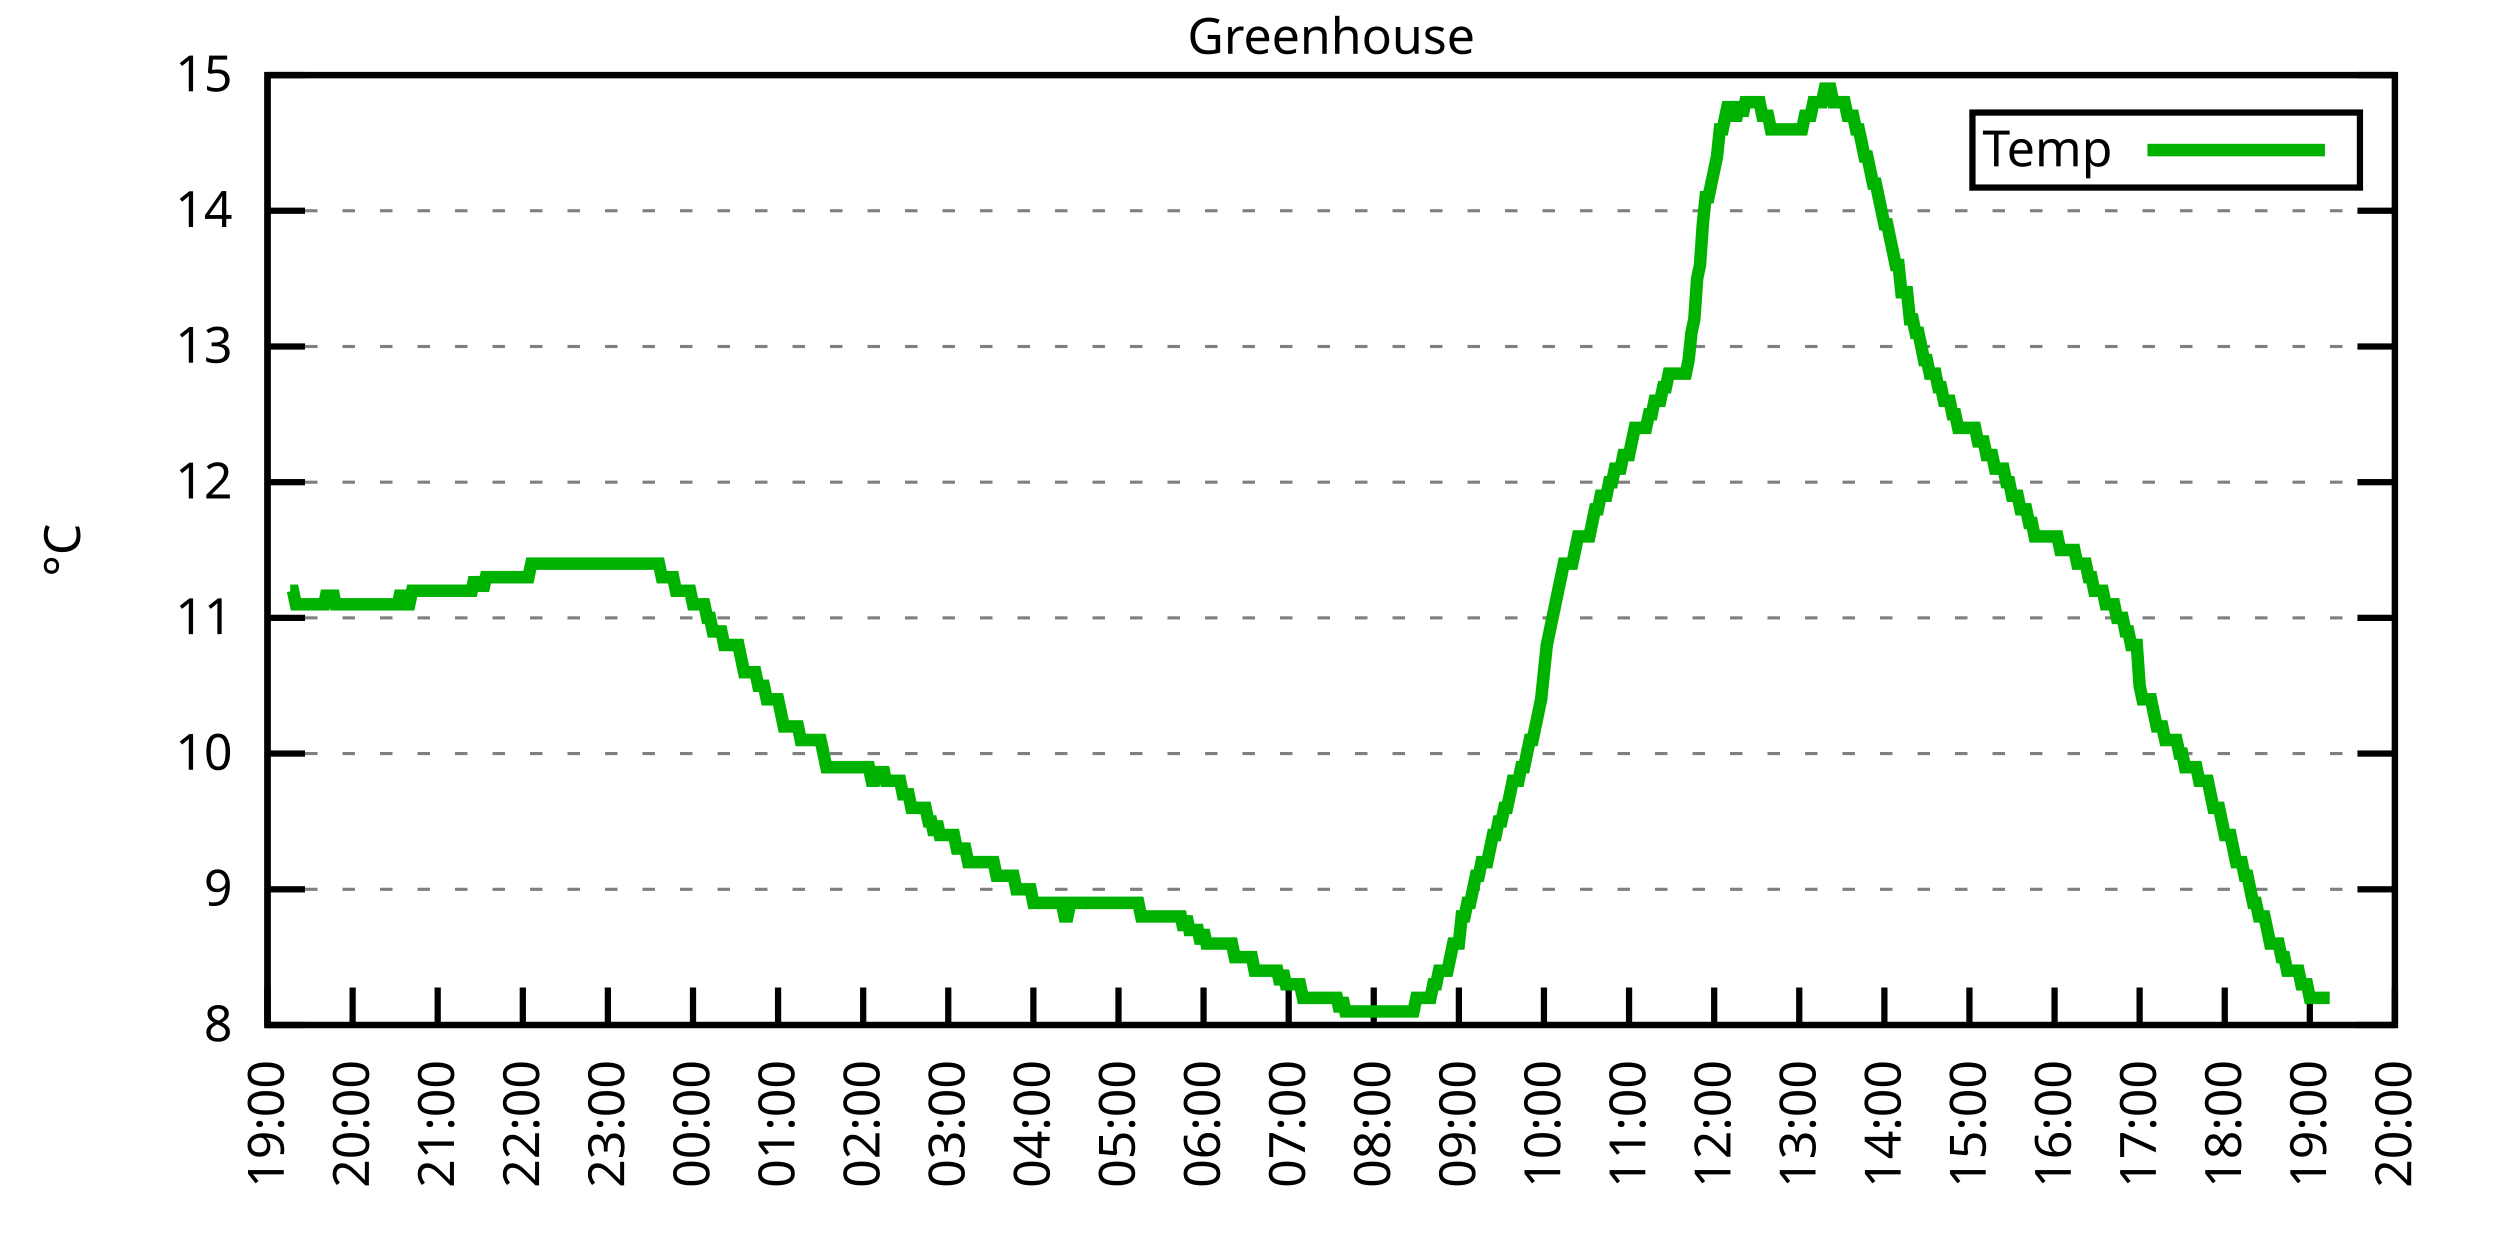
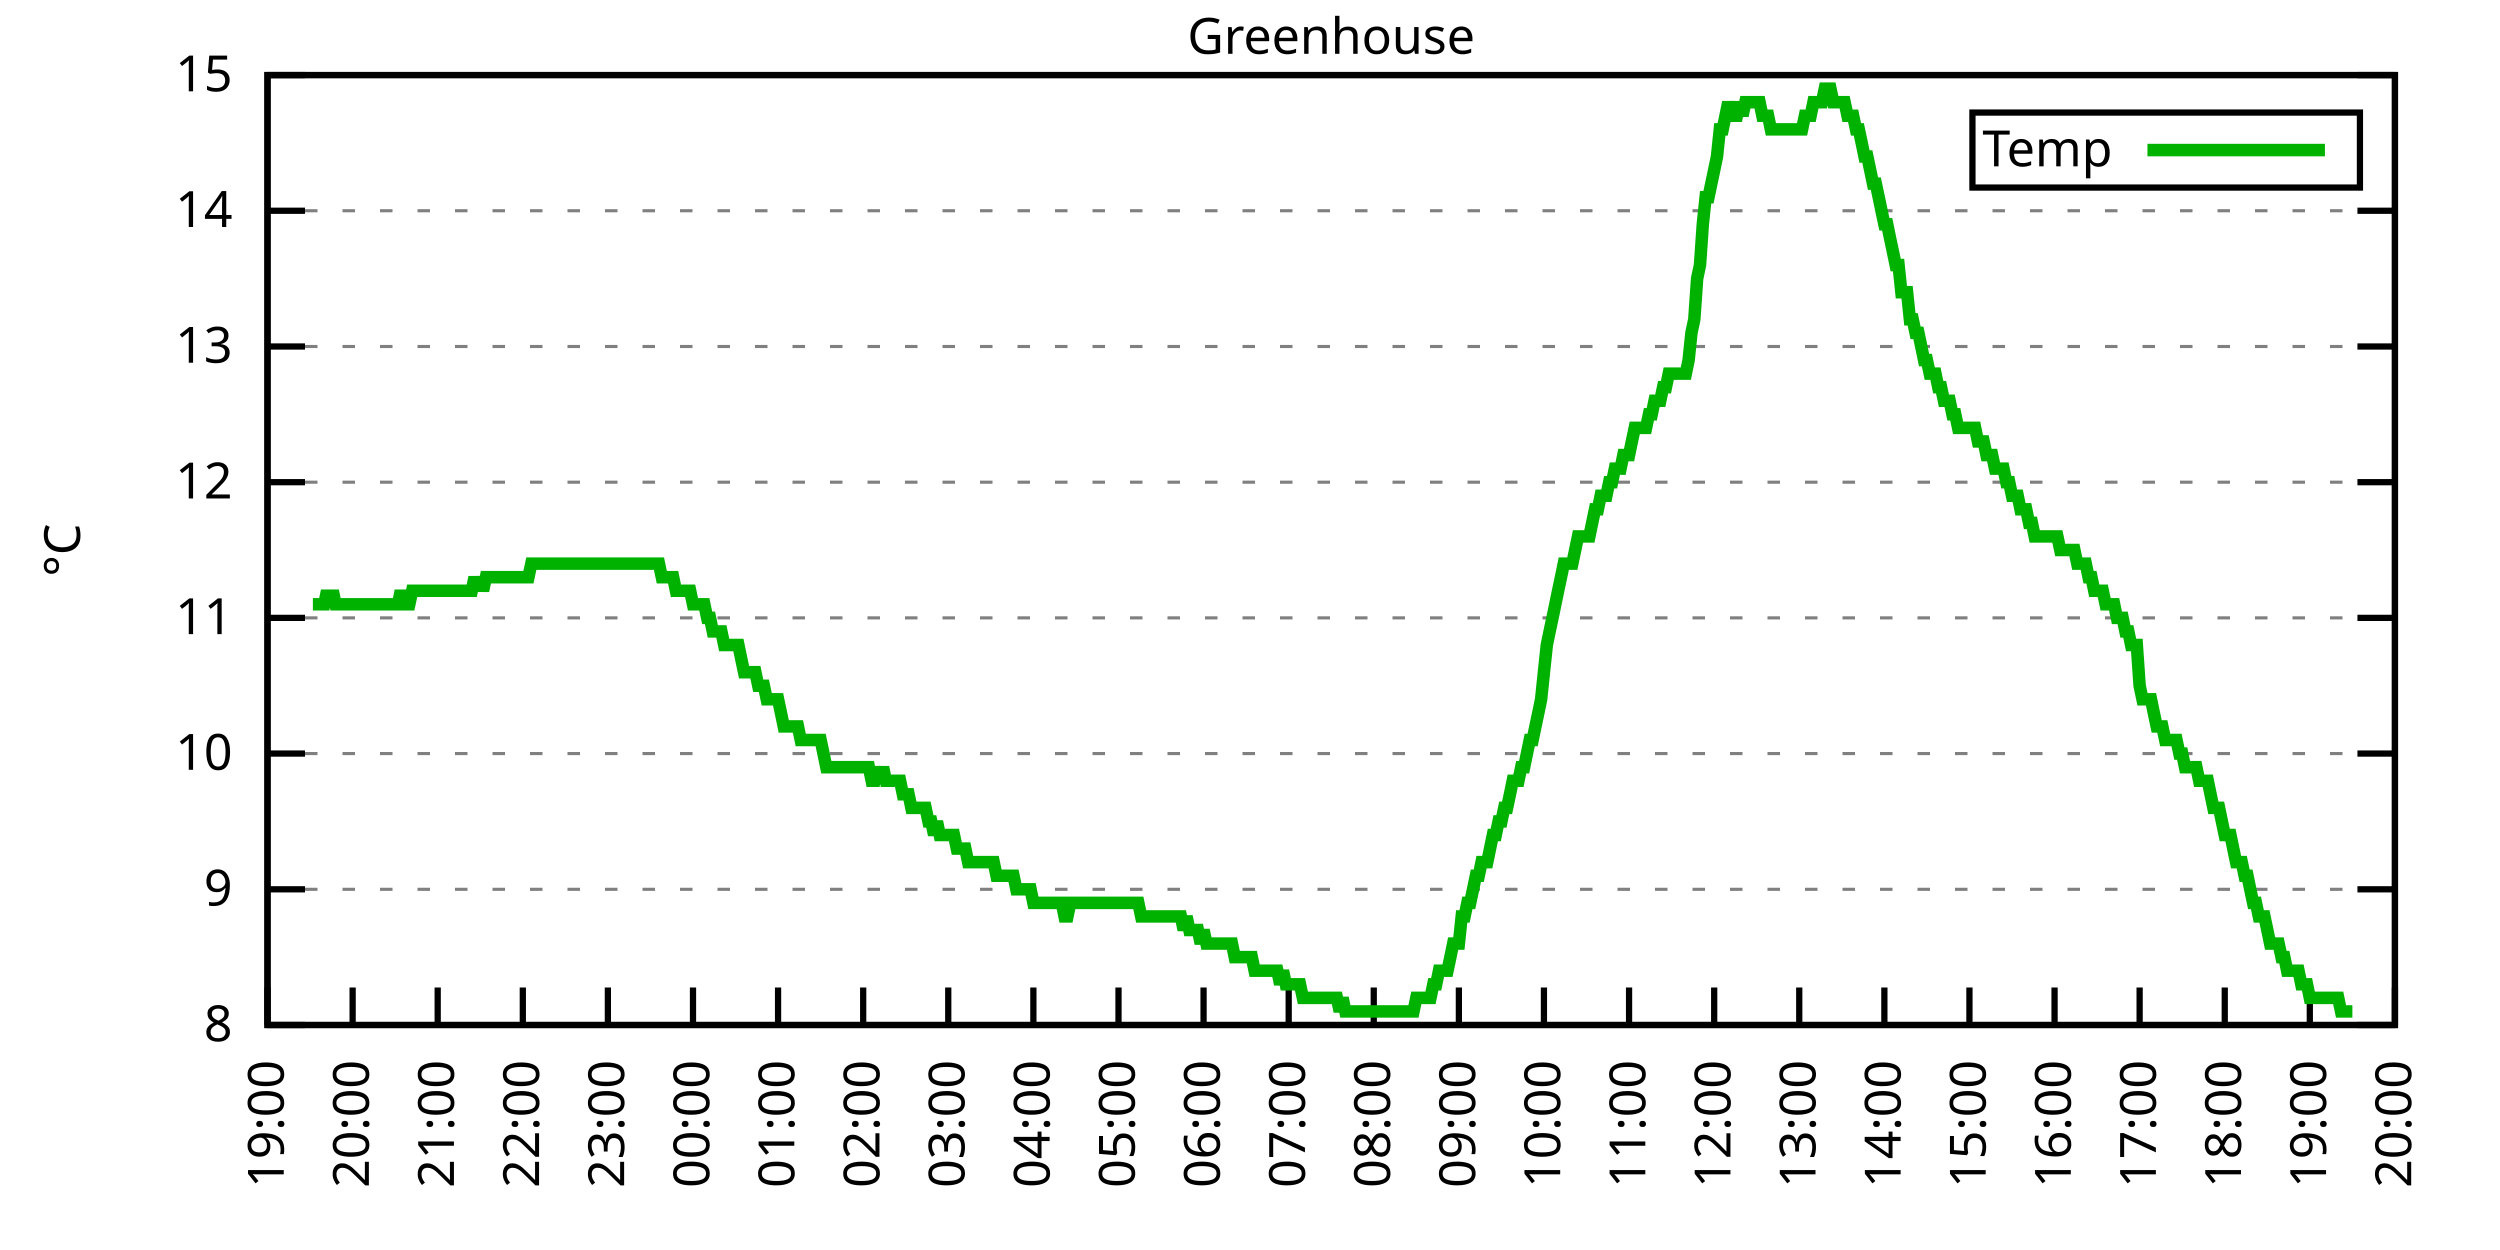
<svg xmlns="http://www.w3.org/2000/svg" xmlns:xlink="http://www.w3.org/1999/xlink" width="400" height="200" viewBox="0 0 400 200">
  <g id="gnuplot_canvas">
    <rect x="0" y="0" width="400" height="200" fill="none" />
    <defs>
      <circle id="gpDot" r="0.5" stroke-width="0.5" stroke="currentColor" />
      <path id="gpPt0" stroke-width="0.333" stroke="currentColor" d="M-1,0 h2 M0,-1 v2" />
      <path id="gpPt1" stroke-width="0.333" stroke="currentColor" d="M-1,-1 L1,1 M1,-1 L-1,1" />
      <path id="gpPt2" stroke-width="0.333" stroke="currentColor" d="M-1,0 L1,0 M0,-1 L0,1 M-1,-1 L1,1 M-1,1 L1,-1" />
      <rect id="gpPt3" stroke-width="0.333" stroke="currentColor" x="-1" y="-1" width="2" height="2" />
      <rect id="gpPt4" stroke-width="0.333" stroke="currentColor" fill="currentColor" x="-1" y="-1" width="2" height="2" />
      <circle id="gpPt5" stroke-width="0.333" stroke="currentColor" cx="0" cy="0" r="1" />
      <use xlink:href="#gpPt5" id="gpPt6" fill="currentColor" stroke="none" />
      <path id="gpPt7" stroke-width="0.333" stroke="currentColor" d="M0,-1.33 L-1.33,0.67 L1.33,0.67 z" />
      <use xlink:href="#gpPt7" id="gpPt8" fill="currentColor" stroke="none" />
      <use xlink:href="#gpPt7" id="gpPt9" stroke="currentColor" transform="rotate(180)" />
      <use xlink:href="#gpPt9" id="gpPt10" fill="currentColor" stroke="none" />
      <use xlink:href="#gpPt3" id="gpPt11" stroke="currentColor" transform="rotate(45)" />
      <use xlink:href="#gpPt11" id="gpPt12" fill="currentColor" stroke="none" />
      <path id="gpPt13" stroke-width="0.333" stroke="currentColor" d="M0,1.330 L1.265,0.411 L0.782,-1.067 L-0.782,-1.076 L-1.265,0.411 z" />
      <use xlink:href="#gpPt13" id="gpPt14" fill="currentColor" stroke="none" />
      <filter id="textbox" filterUnits="objectBoundingBox" x="0" y="0" height="1" width="1">
        <feFlood flood-color="white" flood-opacity="1" result="bgnd" />
        <feComposite in="SourceGraphic" in2="bgnd" operator="atop" />
      </filter>
      <filter id="greybox" filterUnits="objectBoundingBox" x="0" y="0" height="1" width="1">
        <feFlood flood-color="lightgrey" flood-opacity="1" result="grey" />
        <feComposite in="SourceGraphic" in2="grey" operator="atop" />
      </filter>
    </defs>
    <g fill="none" color="white" stroke="currentColor" stroke-width="1.00" stroke-linecap="butt" stroke-linejoin="miter">
</g>
    <g fill="none" color="black" stroke="currentColor" stroke-width="1.00" stroke-linecap="butt" stroke-linejoin="miter">
      <g stroke="none" shape-rendering="crispEdges">
        <polygon fill="rgb(255, 255, 255)" points="42.80,164.00 383.18,164.00 383.18,12.02 42.80,12.02 " />
      </g>
    </g>
    <g fill="none" color="black" stroke="currentColor" stroke-width="1.00" stroke-linecap="butt" stroke-linejoin="miter">
</g>
    <g fill="none" color="black" stroke="black" stroke-width="0.50" stroke-linecap="butt" stroke-linejoin="miter">
</g>
    <g fill="none" color="gray" stroke="currentColor" stroke-width="0.50" stroke-linecap="butt" stroke-linejoin="miter">
      <path stroke="gray" stroke-dasharray="2,4" class="gridline" d="M42.80,164.00 L383.19,164.00  " />
    </g>
    <g fill="none" color="gray" stroke="gray" stroke-width="1.00" stroke-linecap="butt" stroke-linejoin="miter">
</g>
    <g fill="none" color="black" stroke="currentColor" stroke-width="1.00" stroke-linecap="butt" stroke-linejoin="miter">
      <path stroke="black" d="M42.80,164.00 L48.80,164.00 M383.19,164.00 L377.19,164.00  " />
      <g transform="translate(37.20,166.60)" stroke="none" fill="black" font-family="Sans" font-size="8.00" text-anchor="end">
        <text>
          <tspan font-family="Sans"> 8</tspan>
        </text>
      </g>
    </g>
    <g fill="none" color="black" stroke="currentColor" stroke-width="1.00" stroke-linecap="butt" stroke-linejoin="miter">
</g>
    <g fill="none" color="black" stroke="black" stroke-width="0.50" stroke-linecap="butt" stroke-linejoin="miter">
</g>
    <g fill="none" color="gray" stroke="currentColor" stroke-width="0.50" stroke-linecap="butt" stroke-linejoin="miter">
      <path stroke="gray" stroke-dasharray="2,4" class="gridline" d="M42.80,142.29 L383.19,142.29  " />
    </g>
    <g fill="none" color="gray" stroke="gray" stroke-width="1.00" stroke-linecap="butt" stroke-linejoin="miter">
</g>
    <g fill="none" color="black" stroke="currentColor" stroke-width="1.00" stroke-linecap="butt" stroke-linejoin="miter">
      <path stroke="black" d="M42.80,142.29 L48.80,142.29 M383.19,142.29 L377.19,142.29  " />
      <g transform="translate(37.20,144.89)" stroke="none" fill="black" font-family="Sans" font-size="8.00" text-anchor="end">
        <text>
          <tspan font-family="Sans"> 9</tspan>
        </text>
      </g>
    </g>
    <g fill="none" color="black" stroke="currentColor" stroke-width="1.00" stroke-linecap="butt" stroke-linejoin="miter">
</g>
    <g fill="none" color="black" stroke="black" stroke-width="0.50" stroke-linecap="butt" stroke-linejoin="miter">
</g>
    <g fill="none" color="gray" stroke="currentColor" stroke-width="0.50" stroke-linecap="butt" stroke-linejoin="miter">
      <path stroke="gray" stroke-dasharray="2,4" class="gridline" d="M42.80,120.57 L383.19,120.57  " />
    </g>
    <g fill="none" color="gray" stroke="gray" stroke-width="1.00" stroke-linecap="butt" stroke-linejoin="miter">
</g>
    <g fill="none" color="black" stroke="currentColor" stroke-width="1.00" stroke-linecap="butt" stroke-linejoin="miter">
      <path stroke="black" d="M42.80,120.57 L48.80,120.57 M383.19,120.57 L377.19,120.57  " />
      <g transform="translate(37.20,123.17)" stroke="none" fill="black" font-family="Sans" font-size="8.00" text-anchor="end">
        <text>
          <tspan font-family="Sans"> 10</tspan>
        </text>
      </g>
    </g>
    <g fill="none" color="black" stroke="currentColor" stroke-width="1.00" stroke-linecap="butt" stroke-linejoin="miter">
</g>
    <g fill="none" color="black" stroke="black" stroke-width="0.50" stroke-linecap="butt" stroke-linejoin="miter">
</g>
    <g fill="none" color="gray" stroke="currentColor" stroke-width="0.50" stroke-linecap="butt" stroke-linejoin="miter">
      <path stroke="gray" stroke-dasharray="2,4" class="gridline" d="M42.80,98.86 L383.19,98.86  " />
    </g>
    <g fill="none" color="gray" stroke="gray" stroke-width="1.00" stroke-linecap="butt" stroke-linejoin="miter">
</g>
    <g fill="none" color="black" stroke="currentColor" stroke-width="1.00" stroke-linecap="butt" stroke-linejoin="miter">
      <path stroke="black" d="M42.80,98.86 L48.80,98.86 M383.19,98.86 L377.19,98.86  " />
      <g transform="translate(37.20,101.46)" stroke="none" fill="black" font-family="Sans" font-size="8.00" text-anchor="end">
        <text>
          <tspan font-family="Sans"> 11</tspan>
        </text>
      </g>
    </g>
    <g fill="none" color="black" stroke="currentColor" stroke-width="1.00" stroke-linecap="butt" stroke-linejoin="miter">
</g>
    <g fill="none" color="black" stroke="black" stroke-width="0.50" stroke-linecap="butt" stroke-linejoin="miter">
</g>
    <g fill="none" color="gray" stroke="currentColor" stroke-width="0.50" stroke-linecap="butt" stroke-linejoin="miter">
      <path stroke="gray" stroke-dasharray="2,4" class="gridline" d="M42.80,77.15 L383.19,77.15  " />
    </g>
    <g fill="none" color="gray" stroke="gray" stroke-width="1.00" stroke-linecap="butt" stroke-linejoin="miter">
</g>
    <g fill="none" color="black" stroke="currentColor" stroke-width="1.00" stroke-linecap="butt" stroke-linejoin="miter">
      <path stroke="black" d="M42.80,77.15 L48.80,77.15 M383.19,77.15 L377.19,77.15  " />
      <g transform="translate(37.20,79.75)" stroke="none" fill="black" font-family="Sans" font-size="8.00" text-anchor="end">
        <text>
          <tspan font-family="Sans"> 12</tspan>
        </text>
      </g>
    </g>
    <g fill="none" color="black" stroke="currentColor" stroke-width="1.00" stroke-linecap="butt" stroke-linejoin="miter">
</g>
    <g fill="none" color="black" stroke="black" stroke-width="0.50" stroke-linecap="butt" stroke-linejoin="miter">
</g>
    <g fill="none" color="gray" stroke="currentColor" stroke-width="0.50" stroke-linecap="butt" stroke-linejoin="miter">
      <path stroke="gray" stroke-dasharray="2,4" class="gridline" d="M42.80,55.44 L383.19,55.44  " />
    </g>
    <g fill="none" color="gray" stroke="gray" stroke-width="1.00" stroke-linecap="butt" stroke-linejoin="miter">
</g>
    <g fill="none" color="black" stroke="currentColor" stroke-width="1.00" stroke-linecap="butt" stroke-linejoin="miter">
      <path stroke="black" d="M42.80,55.44 L48.80,55.44 M383.19,55.44 L377.19,55.44  " />
      <g transform="translate(37.20,58.04)" stroke="none" fill="black" font-family="Sans" font-size="8.00" text-anchor="end">
        <text>
          <tspan font-family="Sans"> 13</tspan>
        </text>
      </g>
    </g>
    <g fill="none" color="black" stroke="currentColor" stroke-width="1.00" stroke-linecap="butt" stroke-linejoin="miter">
</g>
    <g fill="none" color="black" stroke="black" stroke-width="0.50" stroke-linecap="butt" stroke-linejoin="miter">
</g>
    <g fill="none" color="gray" stroke="currentColor" stroke-width="0.50" stroke-linecap="butt" stroke-linejoin="miter">
      <path stroke="gray" stroke-dasharray="2,4" class="gridline" d="M42.80,33.72 L383.19,33.72  " />
    </g>
    <g fill="none" color="gray" stroke="gray" stroke-width="1.00" stroke-linecap="butt" stroke-linejoin="miter">
</g>
    <g fill="none" color="black" stroke="currentColor" stroke-width="1.00" stroke-linecap="butt" stroke-linejoin="miter">
      <path stroke="black" d="M42.80,33.72 L48.80,33.72 M383.19,33.72 L377.19,33.72  " />
      <g transform="translate(37.20,36.32)" stroke="none" fill="black" font-family="Sans" font-size="8.00" text-anchor="end">
        <text>
          <tspan font-family="Sans"> 14</tspan>
        </text>
      </g>
    </g>
    <g fill="none" color="black" stroke="currentColor" stroke-width="1.00" stroke-linecap="butt" stroke-linejoin="miter">
</g>
    <g fill="none" color="black" stroke="black" stroke-width="0.50" stroke-linecap="butt" stroke-linejoin="miter">
</g>
    <g fill="none" color="gray" stroke="currentColor" stroke-width="0.50" stroke-linecap="butt" stroke-linejoin="miter">
      <path stroke="gray" stroke-dasharray="2,4" class="gridline" d="M42.80,12.01 L383.19,12.01  " />
    </g>
    <g fill="none" color="gray" stroke="gray" stroke-width="1.00" stroke-linecap="butt" stroke-linejoin="miter">
</g>
    <g fill="none" color="black" stroke="currentColor" stroke-width="1.00" stroke-linecap="butt" stroke-linejoin="miter">
      <path stroke="black" d="M42.80,12.01 L48.80,12.01 M383.19,12.01 L377.19,12.01  " />
      <g transform="translate(37.20,14.61)" stroke="none" fill="black" font-family="Sans" font-size="8.00" text-anchor="end">
        <text>
          <tspan font-family="Sans"> 15</tspan>
        </text>
      </g>
    </g>
    <g fill="none" color="black" stroke="currentColor" stroke-width="1.00" stroke-linecap="butt" stroke-linejoin="miter">
      <path stroke="black" d="M42.80,164.00 L42.80,158.00  " />
      <g transform="translate(45.40,169.60) rotate(270.00)" stroke="none" fill="black" font-family="Sans" font-size="8.00" text-anchor="end">
        <text>
          <tspan font-family="Sans">19:00</tspan>
        </text>
      </g>
    </g>
    <g fill="none" color="black" stroke="currentColor" stroke-width="1.00" stroke-linecap="butt" stroke-linejoin="miter">
      <path stroke="black" d="M56.42,164.00 L56.42,158.00  " />
      <g transform="translate(59.02,169.60) rotate(270.00)" stroke="none" fill="black" font-family="Sans" font-size="8.00" text-anchor="end">
        <text>
          <tspan font-family="Sans">20:00</tspan>
        </text>
      </g>
    </g>
    <g fill="none" color="black" stroke="currentColor" stroke-width="1.00" stroke-linecap="butt" stroke-linejoin="miter">
      <path stroke="black" d="M70.03,164.00 L70.03,158.00  " />
      <g transform="translate(72.63,169.60) rotate(270.00)" stroke="none" fill="black" font-family="Sans" font-size="8.00" text-anchor="end">
        <text>
          <tspan font-family="Sans">21:00</tspan>
        </text>
      </g>
    </g>
    <g fill="none" color="black" stroke="currentColor" stroke-width="1.00" stroke-linecap="butt" stroke-linejoin="miter">
      <path stroke="black" d="M83.65,164.00 L83.65,158.00  " />
      <g transform="translate(86.25,169.60) rotate(270.00)" stroke="none" fill="black" font-family="Sans" font-size="8.00" text-anchor="end">
        <text>
          <tspan font-family="Sans">22:00</tspan>
        </text>
      </g>
    </g>
    <g fill="none" color="black" stroke="currentColor" stroke-width="1.00" stroke-linecap="butt" stroke-linejoin="miter">
      <path stroke="black" d="M97.26,164.00 L97.26,158.00  " />
      <g transform="translate(99.86,169.60) rotate(270.00)" stroke="none" fill="black" font-family="Sans" font-size="8.00" text-anchor="end">
        <text>
          <tspan font-family="Sans">23:00</tspan>
        </text>
      </g>
    </g>
    <g fill="none" color="black" stroke="currentColor" stroke-width="1.00" stroke-linecap="butt" stroke-linejoin="miter">
      <path stroke="black" d="M110.88,164.00 L110.88,158.00  " />
      <g transform="translate(113.48,169.60) rotate(270.00)" stroke="none" fill="black" font-family="Sans" font-size="8.00" text-anchor="end">
        <text>
          <tspan font-family="Sans">00:00</tspan>
        </text>
      </g>
    </g>
    <g fill="none" color="black" stroke="currentColor" stroke-width="1.00" stroke-linecap="butt" stroke-linejoin="miter">
      <path stroke="black" d="M124.49,164.00 L124.49,158.00  " />
      <g transform="translate(127.09,169.60) rotate(270.00)" stroke="none" fill="black" font-family="Sans" font-size="8.00" text-anchor="end">
        <text>
          <tspan font-family="Sans">01:00</tspan>
        </text>
      </g>
    </g>
    <g fill="none" color="black" stroke="currentColor" stroke-width="1.00" stroke-linecap="butt" stroke-linejoin="miter">
      <path stroke="black" d="M138.11,164.00 L138.11,158.00  " />
      <g transform="translate(140.71,169.60) rotate(270.00)" stroke="none" fill="black" font-family="Sans" font-size="8.00" text-anchor="end">
        <text>
          <tspan font-family="Sans">02:00</tspan>
        </text>
      </g>
    </g>
    <g fill="none" color="black" stroke="currentColor" stroke-width="1.00" stroke-linecap="butt" stroke-linejoin="miter">
      <path stroke="black" d="M151.72,164.00 L151.72,158.00  " />
      <g transform="translate(154.32,169.60) rotate(270.00)" stroke="none" fill="black" font-family="Sans" font-size="8.00" text-anchor="end">
        <text>
          <tspan font-family="Sans">03:00</tspan>
        </text>
      </g>
    </g>
    <g fill="none" color="black" stroke="currentColor" stroke-width="1.00" stroke-linecap="butt" stroke-linejoin="miter">
      <path stroke="black" d="M165.34,164.00 L165.34,158.00  " />
      <g transform="translate(167.94,169.60) rotate(270.00)" stroke="none" fill="black" font-family="Sans" font-size="8.00" text-anchor="end">
        <text>
          <tspan font-family="Sans">04:00</tspan>
        </text>
      </g>
    </g>
    <g fill="none" color="black" stroke="currentColor" stroke-width="1.00" stroke-linecap="butt" stroke-linejoin="miter">
      <path stroke="black" d="M178.96,164.00 L178.96,158.00  " />
      <g transform="translate(181.56,169.60) rotate(270.00)" stroke="none" fill="black" font-family="Sans" font-size="8.00" text-anchor="end">
        <text>
          <tspan font-family="Sans">05:00</tspan>
        </text>
      </g>
    </g>
    <g fill="none" color="black" stroke="currentColor" stroke-width="1.00" stroke-linecap="butt" stroke-linejoin="miter">
      <path stroke="black" d="M192.57,164.00 L192.57,158.00  " />
      <g transform="translate(195.17,169.60) rotate(270.00)" stroke="none" fill="black" font-family="Sans" font-size="8.00" text-anchor="end">
        <text>
          <tspan font-family="Sans">06:00</tspan>
        </text>
      </g>
    </g>
    <g fill="none" color="black" stroke="currentColor" stroke-width="1.00" stroke-linecap="butt" stroke-linejoin="miter">
      <path stroke="black" d="M206.19,164.00 L206.19,158.00  " />
      <g transform="translate(208.79,169.60) rotate(270.00)" stroke="none" fill="black" font-family="Sans" font-size="8.00" text-anchor="end">
        <text>
          <tspan font-family="Sans">07:00</tspan>
        </text>
      </g>
    </g>
    <g fill="none" color="black" stroke="currentColor" stroke-width="1.00" stroke-linecap="butt" stroke-linejoin="miter">
      <path stroke="black" d="M219.80,164.00 L219.80,158.00  " />
      <g transform="translate(222.40,169.60) rotate(270.00)" stroke="none" fill="black" font-family="Sans" font-size="8.00" text-anchor="end">
        <text>
          <tspan font-family="Sans">08:00</tspan>
        </text>
      </g>
    </g>
    <g fill="none" color="black" stroke="currentColor" stroke-width="1.00" stroke-linecap="butt" stroke-linejoin="miter">
      <path stroke="black" d="M233.42,164.00 L233.42,158.00  " />
      <g transform="translate(236.02,169.60) rotate(270.00)" stroke="none" fill="black" font-family="Sans" font-size="8.00" text-anchor="end">
        <text>
          <tspan font-family="Sans">09:00</tspan>
        </text>
      </g>
    </g>
    <g fill="none" color="black" stroke="currentColor" stroke-width="1.00" stroke-linecap="butt" stroke-linejoin="miter">
      <path stroke="black" d="M247.03,164.00 L247.03,158.00  " />
      <g transform="translate(249.63,169.60) rotate(270.00)" stroke="none" fill="black" font-family="Sans" font-size="8.00" text-anchor="end">
        <text>
          <tspan font-family="Sans">10:00</tspan>
        </text>
      </g>
    </g>
    <g fill="none" color="black" stroke="currentColor" stroke-width="1.00" stroke-linecap="butt" stroke-linejoin="miter">
      <path stroke="black" d="M260.65,164.00 L260.65,158.00  " />
      <g transform="translate(263.25,169.60) rotate(270.00)" stroke="none" fill="black" font-family="Sans" font-size="8.00" text-anchor="end">
        <text>
          <tspan font-family="Sans">11:00</tspan>
        </text>
      </g>
    </g>
    <g fill="none" color="black" stroke="currentColor" stroke-width="1.00" stroke-linecap="butt" stroke-linejoin="miter">
      <path stroke="black" d="M274.27,164.00 L274.27,158.00  " />
      <g transform="translate(276.87,169.60) rotate(270.00)" stroke="none" fill="black" font-family="Sans" font-size="8.00" text-anchor="end">
        <text>
          <tspan font-family="Sans">12:00</tspan>
        </text>
      </g>
    </g>
    <g fill="none" color="black" stroke="currentColor" stroke-width="1.00" stroke-linecap="butt" stroke-linejoin="miter">
      <path stroke="black" d="M287.88,164.00 L287.88,158.00  " />
      <g transform="translate(290.48,169.60) rotate(270.00)" stroke="none" fill="black" font-family="Sans" font-size="8.00" text-anchor="end">
        <text>
          <tspan font-family="Sans">13:00</tspan>
        </text>
      </g>
    </g>
    <g fill="none" color="black" stroke="currentColor" stroke-width="1.00" stroke-linecap="butt" stroke-linejoin="miter">
      <path stroke="black" d="M301.50,164.00 L301.50,158.00  " />
      <g transform="translate(304.10,169.60) rotate(270.00)" stroke="none" fill="black" font-family="Sans" font-size="8.00" text-anchor="end">
        <text>
          <tspan font-family="Sans">14:00</tspan>
        </text>
      </g>
    </g>
    <g fill="none" color="black" stroke="currentColor" stroke-width="1.00" stroke-linecap="butt" stroke-linejoin="miter">
      <path stroke="black" d="M315.11,164.00 L315.11,158.00  " />
      <g transform="translate(317.71,169.60) rotate(270.00)" stroke="none" fill="black" font-family="Sans" font-size="8.00" text-anchor="end">
        <text>
          <tspan font-family="Sans">15:00</tspan>
        </text>
      </g>
    </g>
    <g fill="none" color="black" stroke="currentColor" stroke-width="1.00" stroke-linecap="butt" stroke-linejoin="miter">
      <path stroke="black" d="M328.73,164.00 L328.73,158.00  " />
      <g transform="translate(331.33,169.60) rotate(270.00)" stroke="none" fill="black" font-family="Sans" font-size="8.00" text-anchor="end">
        <text>
          <tspan font-family="Sans">16:00</tspan>
        </text>
      </g>
    </g>
    <g fill="none" color="black" stroke="currentColor" stroke-width="1.00" stroke-linecap="butt" stroke-linejoin="miter">
      <path stroke="black" d="M342.34,164.00 L342.34,158.00  " />
      <g transform="translate(344.94,169.60) rotate(270.00)" stroke="none" fill="black" font-family="Sans" font-size="8.00" text-anchor="end">
        <text>
          <tspan font-family="Sans">17:00</tspan>
        </text>
      </g>
    </g>
    <g fill="none" color="black" stroke="currentColor" stroke-width="1.00" stroke-linecap="butt" stroke-linejoin="miter">
      <path stroke="black" d="M355.96,164.00 L355.96,158.00  " />
      <g transform="translate(358.56,169.60) rotate(270.00)" stroke="none" fill="black" font-family="Sans" font-size="8.00" text-anchor="end">
        <text>
          <tspan font-family="Sans">18:00</tspan>
        </text>
      </g>
    </g>
    <g fill="none" color="black" stroke="currentColor" stroke-width="1.00" stroke-linecap="butt" stroke-linejoin="miter">
      <path stroke="black" d="M369.57,164.00 L369.57,158.00  " />
      <g transform="translate(372.17,169.60) rotate(270.00)" stroke="none" fill="black" font-family="Sans" font-size="8.00" text-anchor="end">
        <text>
          <tspan font-family="Sans">19:00</tspan>
        </text>
      </g>
    </g>
    <g fill="none" color="black" stroke="currentColor" stroke-width="1.00" stroke-linecap="butt" stroke-linejoin="miter">
      <path stroke="black" d="M383.19,164.00 L383.19,158.00  " />
      <g transform="translate(385.79,169.60) rotate(270.00)" stroke="none" fill="black" font-family="Sans" font-size="8.00" text-anchor="end">
        <text>
          <tspan font-family="Sans">20:00</tspan>
        </text>
      </g>
    </g>
    <g fill="none" color="black" stroke="currentColor" stroke-width="1.00" stroke-linecap="butt" stroke-linejoin="miter">
</g>
    <g fill="none" color="black" stroke="currentColor" stroke-width="1.00" stroke-linecap="butt" stroke-linejoin="miter">
      <path stroke="black" d="M42.80,12.01 L42.80,164.00 L383.19,164.00 L383.19,12.01 L42.80,12.01 Z  " />
    </g>
    <g fill="none" color="black" stroke="currentColor" stroke-width="1.00" stroke-linecap="butt" stroke-linejoin="miter">
</g>
    <g fill="none" color="black" stroke="currentColor" stroke-width="1.00" stroke-linecap="butt" stroke-linejoin="miter">
      <path stroke="black" d="M315.59,30.01 L315.59,18.01 L377.59,18.01 L377.59,30.01 L315.59,30.01 Z  " />
    </g>
    <g id="Greenhouse_plot_1">
      <g fill="none" color="white" stroke="black" stroke-width="2.00" stroke-linecap="butt" stroke-linejoin="miter">
</g>
      <g fill="none" color="black" stroke="currentColor" stroke-width="2.00" stroke-linecap="butt" stroke-linejoin="miter">
        <g transform="translate(337.99,26.61)" stroke="none" fill="black" font-family="Sans" font-size="8.00" text-anchor="end">
          <text>
            <tspan font-family="Sans">Temp</tspan>
          </text>
        </g>
      </g>
      <g fill="none" color="black" stroke="currentColor" stroke-width="2.00" stroke-linecap="butt" stroke-linejoin="miter">
-         <path stroke="rgb(  0, 178,   0)" d="M343.59,24.01 L371.99,24.01 M46.43,94.52 L46.88,94.52 L47.34,96.69 L47.79,96.69 L48.25,96.69 L48.70,96.69   L49.15,96.69 L49.61,96.69 L50.06,96.69 L50.52,96.69 L50.97,96.69 L51.42,96.69 L51.88,96.69 L52.33,94.52   L52.78,96.69 L53.24,94.52 L53.69,96.69 L54.15,96.69 L54.60,96.69 L55.05,96.69 L55.51,96.69 L55.96,96.69   L56.42,96.69 L56.87,96.69 L57.32,96.69 L57.78,96.69 L58.23,96.69 L58.68,96.69 L59.14,96.69 L59.59,96.69   L60.05,96.69 L60.50,96.69 L60.95,96.69 L61.41,96.69 L61.86,96.69 L62.32,96.69 L62.77,96.69 L63.22,96.69   L63.68,96.69 L64.13,94.52 L64.58,96.69 L65.04,96.69 L65.49,96.69 L65.95,94.52 L66.40,94.52 L66.85,94.52   L67.31,94.52 L67.76,94.52 L68.22,94.52 L68.67,94.52 L69.12,94.52 L69.58,94.52 L70.03,94.52 L70.49,94.52   L70.94,94.52 L71.39,94.52 L71.85,94.52 L72.30,94.52 L72.75,94.52 L73.21,94.52 L73.66,94.52 L74.12,94.52   L74.57,94.52 L75.02,94.52 L75.48,94.52 L75.93,92.35 L76.39,94.52 L76.84,92.35 L77.29,94.52 L77.75,92.35   L78.20,92.35 L78.65,92.35 L79.11,92.35 L79.56,92.35 L80.02,92.35 L80.47,92.35 L80.92,92.35 L81.38,92.35   L81.83,92.35 L82.29,92.35 L82.74,92.35 L83.19,92.35 L83.65,92.35 L84.10,92.35 L84.55,92.35 L85.01,90.18   L85.46,90.18 L85.92,90.18 L86.37,90.18 L86.82,90.18 L87.28,90.18 L87.73,90.18 L88.19,90.18 L88.64,90.18   L89.09,90.18 L89.55,90.18 L90.00,90.18 L90.45,90.18 L90.91,90.18 L91.36,90.18 L91.82,90.18 L92.27,90.18   L92.72,90.18 L93.18,90.18 L93.63,90.18 L94.09,90.18 L94.54,90.18 L94.99,90.18 L95.45,90.18 L95.90,90.18   L96.35,90.18 L96.81,90.18 L97.26,90.18 L97.72,90.18 L98.17,90.18 L98.62,90.18 L99.08,90.18 L99.53,90.18   L99.99,90.18 L100.44,90.18 L100.89,90.18 L101.35,90.18 L101.80,90.18 L102.25,90.18 L102.71,90.18 L103.16,90.18   L103.62,90.18 L104.07,90.18 L104.52,90.18 L104.98,90.18 L105.43,90.18 L105.89,92.35 L106.34,92.35 L106.79,92.35   L107.25,92.35 L107.70,92.35 L108.15,94.52 L108.61,94.52 L109.06,94.52 L109.52,94.52 L109.97,94.52 L110.42,94.52   L110.88,96.69 L111.33,96.69 L111.79,96.69 L112.24,96.69 L112.69,96.69 L113.15,98.86 L113.60,98.86 L114.05,101.03   L114.51,101.03 L114.96,101.03 L115.42,101.03 L115.87,103.20 L116.32,103.20 L116.78,103.20 L117.23,103.20 L117.69,103.20   L118.14,103.20 L118.59,105.38 L119.05,107.55 L119.50,107.55 L119.96,107.55 L120.41,107.55 L120.86,107.55 L121.32,109.72   L121.77,109.72 L122.22,109.72 L122.68,111.89 L123.13,111.89 L123.59,111.89 L124.04,111.89 L124.49,111.89 L124.95,114.06   L125.40,116.23 L125.86,116.23 L126.31,116.23 L126.76,116.23 L127.22,116.23 L127.67,116.23 L128.12,118.40 L128.58,118.40   L129.03,118.40 L129.49,118.40 L129.94,118.40 L130.39,118.40 L130.85,118.40 L131.30,118.40 L131.76,120.57 L132.21,122.75   L132.66,122.75 L133.12,122.75 L133.57,122.75 L134.02,122.75 L134.48,122.75 L134.93,122.75 L135.39,122.75 L135.84,122.75   L136.29,122.75 L136.75,122.75 L137.20,122.75 L137.66,122.75 L138.11,122.75 L138.56,122.75 L139.02,122.75 L139.47,124.92   L139.92,124.92 L140.38,122.75 L140.83,124.92 L141.29,122.75 L141.74,124.92 L142.19,124.92 L142.65,124.92 L143.10,124.92   L143.56,124.92 L144.01,124.92 L144.46,127.09 L144.92,127.09 L145.37,127.09 L145.82,129.26 L146.28,129.26 L146.73,129.26   L147.19,129.26 L147.64,129.26 L148.09,129.26 L148.55,131.43 L149.00,131.43 L149.46,133.60 L149.91,131.43 L150.36,133.60   L150.82,133.60 L151.27,133.60 L151.72,133.60 L152.18,133.60 L152.63,133.60 L153.09,135.77 L153.54,135.77 L153.99,135.77   L154.45,135.77 L154.90,137.94 L155.36,137.94 L155.81,137.94 L156.26,137.94 L156.72,137.94 L157.17,137.94 L157.62,137.94   L158.08,137.94 L158.53,137.94 L158.99,137.94 L159.44,140.12 L159.89,140.12 L160.35,140.12 L160.80,140.12 L161.26,140.12   L161.71,140.12 L162.16,140.12 L162.62,142.29 L163.07,142.29 L163.52,142.29 L163.98,142.29 L164.43,142.29 L164.89,142.29   L165.34,144.46 L165.79,144.46 L166.25,144.46 L166.70,144.46 L167.16,144.46 L167.61,144.46 L168.06,144.46 L168.52,144.46   L168.97,144.46 L169.43,144.46 L169.88,144.46 L170.33,146.63 L170.79,146.63 L171.24,144.46 L171.69,144.46 L172.15,144.46   L172.60,144.46 L173.06,144.46 L173.51,144.46 L173.96,144.46 L174.42,144.46 L174.87,144.46 L175.33,144.46 L175.78,144.46   L176.23,144.46 L176.69,144.46 L177.14,144.46 L177.59,144.46 L178.05,144.46 L178.50,144.46 L178.96,144.46 L179.41,144.46   L179.86,144.46 L180.32,144.46 L180.77,144.46 L181.23,144.46 L181.68,144.46 L182.13,144.46 L182.59,146.63 L183.04,146.63   L183.49,146.63 L183.95,146.63 L184.40,146.63 L184.86,146.63 L185.31,146.63 L185.76,146.63 L186.22,146.63 L186.67,146.63   L187.13,146.63 L187.58,146.63 L188.03,146.63 L188.49,146.63 L188.94,146.63 L189.39,148.80 L189.85,146.63 L190.30,148.80   L190.76,148.80 L191.21,148.80 L191.66,148.80 L192.12,150.97 L192.57,148.80 L193.03,150.97 L193.48,150.97 L193.93,150.97   L194.39,150.97 L194.84,150.97 L195.29,150.97 L195.75,150.97 L196.20,150.97 L196.66,150.97 L197.11,150.97 L197.56,153.14   L198.02,153.14 L198.47,153.14 L198.93,153.14 L199.38,153.14 L199.83,153.14 L200.29,153.14 L200.74,155.31 L201.19,155.31   L201.65,155.31 L202.10,155.31 L202.56,155.31 L203.01,155.31 L203.46,155.31 L203.92,155.31 L204.37,155.31 L204.83,157.49   L205.28,155.31 L205.73,157.49 L206.19,157.49 L206.64,157.49 L207.09,157.49 L207.55,157.49 L208.00,157.49 L208.46,159.66   L208.91,159.66 L209.36,159.66 L209.82,159.66 L210.27,159.66 L210.73,159.66 L211.18,159.66 L211.63,159.66 L212.09,159.66   L212.54,159.66 L213.00,159.66 L213.45,159.66 L213.90,159.66 L214.36,161.83 L214.81,159.66 L215.26,161.83 L215.72,161.83   L216.17,161.83 L216.63,161.83 L217.08,161.83 L217.53,161.83 L217.99,161.83 L218.44,161.83 L218.90,161.83 L219.35,161.83   L219.80,161.83 L220.26,161.83 L220.71,161.83 L221.16,161.83 L221.62,161.83 L222.07,161.83 L222.53,161.83 L222.98,161.83   L223.43,161.83 L223.89,161.83 L224.34,161.83 L224.80,161.83 L225.25,161.83 L225.70,161.83 L226.16,161.83 L226.61,159.66   L227.06,159.66 L227.52,159.66 L227.97,159.66 L228.43,159.66 L228.88,159.66 L229.33,157.49 L229.79,157.49 L230.24,155.31   L230.70,155.31 L231.15,155.31 L231.60,155.31 L232.06,153.14 L232.51,150.97 L232.96,150.97 L233.42,150.97 L233.87,146.63   L234.33,146.63 L234.78,144.46 L235.23,144.46 L235.69,142.29 L236.14,140.12 L236.60,140.12 L237.05,137.94 L237.50,137.94   L237.96,137.94 L238.41,135.77 L238.86,133.60 L239.32,133.60 L239.77,131.43 L240.23,131.43 L240.68,129.26 L241.13,129.26   L241.59,127.09 L242.04,124.92 L242.50,124.92 L242.95,124.92 L243.40,122.75 L243.86,122.75 L244.31,120.57 L244.76,118.40   L245.22,118.40 L245.67,116.23 L246.13,114.06 L246.58,111.89 L247.03,107.55 L247.49,103.20 L247.94,101.03 L248.40,98.86   L248.85,96.69 L249.30,94.52 L249.76,92.35 L250.21,90.18 L250.66,90.18 L251.12,90.18 L251.57,90.18 L252.03,88.00   L252.48,85.83 L252.93,85.83 L253.39,85.83 L253.84,85.83 L254.30,85.83 L254.75,83.66 L255.20,81.49 L255.66,81.49   L256.11,79.32 L256.56,79.32 L257.02,79.32 L257.47,77.15 L257.93,77.15 L258.38,74.98 L258.83,74.98 L259.29,74.98   L259.74,72.81 L260.20,72.81 L260.65,72.81 L261.10,70.63 L261.56,68.46 L262.01,68.46 L262.47,68.46 L262.92,68.46   L263.37,68.46 L263.83,66.29 L264.28,66.29 L264.73,64.12 L265.19,64.12 L265.64,64.12 L266.10,61.95 L266.55,61.95   L267.00,59.78 L267.46,59.78 L267.91,59.78 L268.37,59.78 L268.82,59.78 L269.27,59.78 L269.73,59.78 L270.18,57.61   L270.63,53.26 L271.09,51.09 L271.54,44.58 L272.00,42.41 L272.45,35.89 L272.90,31.55 L273.36,31.55 L273.81,29.38   L274.27,27.21 L274.72,25.04 L275.17,20.70 L275.63,20.70 L276.08,18.52 L276.53,16.35 L276.99,18.52 L277.44,18.52   L277.90,18.52 L278.35,16.35 L278.80,18.52 L279.26,16.35 L279.71,16.35 L280.17,16.35 L280.62,16.35 L281.07,16.35   L281.53,16.35 L281.98,18.52 L282.43,18.52 L282.89,18.52 L283.34,20.70 L283.80,20.70 L284.25,20.70 L284.70,20.70   L285.16,20.70 L285.61,20.70 L286.07,20.70 L286.52,20.70 L286.97,20.70 L287.43,20.70 L287.88,20.70 L288.33,20.70   L288.79,18.52 L289.24,18.52 L289.70,18.52 L290.15,16.35 L290.60,16.35 L291.06,16.35 L291.51,16.35 L291.97,14.18   L292.42,14.18 L292.87,14.18 L293.33,16.35 L293.78,16.35 L294.23,16.35 L294.69,16.35 L295.14,16.35 L295.60,18.52   L296.05,18.52 L296.50,18.52 L296.96,20.70 L297.41,20.70 L297.87,22.87 L298.32,25.04 L298.77,25.04 L299.23,27.21   L299.68,29.38 L300.13,29.38 L300.59,31.55 L301.04,33.72 L301.50,35.89 L301.95,35.89 L302.40,38.07 L302.86,40.24   L303.31,42.41 L303.77,42.41 L304.22,46.75 L304.67,46.75 L305.13,46.75 L305.58,51.09 L306.03,51.09 L306.49,53.26   L306.94,53.26 L307.40,55.44 L307.85,57.61 L308.30,57.61 L308.76,59.78 L309.21,59.78 L309.67,59.78 L310.12,61.95   L310.57,61.95 L311.03,64.12 L311.48,64.12 L311.94,64.12 L312.39,66.29 L312.84,66.29 L313.30,68.46 L313.75,68.46   L314.20,68.46 L314.66,68.46 L315.11,68.46 L315.57,68.46 L316.02,68.46 L316.47,70.63 L316.93,70.63 L317.38,70.63   L317.84,72.81 L318.29,72.81 L318.74,72.81 L319.20,74.98 L319.65,74.98 L320.10,74.98 L320.56,74.98 L321.01,77.15   L321.47,77.15 L321.92,79.32 L322.37,79.32 L322.83,79.32 L323.28,81.49 L323.74,81.49 L324.19,81.49 L324.64,83.66   L325.10,83.66 L325.55,85.83 L326.00,85.83 L326.46,85.83 L326.91,85.83 L327.37,85.83 L327.82,85.83 L328.27,85.83   L328.73,85.83 L329.18,85.83 L329.64,88.00 L330.09,88.00 L330.54,88.00 L331.00,88.00 L331.45,88.00 L331.90,88.00   L332.36,90.18 L332.81,90.18 L333.27,90.18 L333.72,90.18 L334.17,92.35 L334.63,92.35 L335.08,94.52 L335.54,94.52   L335.99,94.52 L336.44,94.52 L336.90,96.69 L337.35,96.69 L337.80,96.69 L338.26,96.69 L338.71,98.86 L339.17,98.86   L339.62,98.86 L340.07,101.03 L340.53,101.03 L340.98,103.20 L341.44,103.20 L341.89,103.20 L342.34,109.72 L342.80,111.89   L343.25,111.89 L343.70,111.89 L344.16,111.89 L344.61,114.06 L345.07,116.23 L345.52,116.23 L345.97,116.23 L346.43,118.40   L346.88,118.40 L347.34,118.40 L347.79,118.40 L348.24,118.40 L348.70,120.57 L349.15,120.57 L349.60,122.75 L350.06,122.75   L350.51,122.75 L350.97,122.75 L351.42,122.75 L351.87,124.92 L352.33,124.92 L352.78,124.92 L353.24,124.92 L353.69,127.09   L354.14,129.26 L354.60,129.26 L355.05,129.26 L355.50,131.43 L355.96,133.60 L356.41,133.60 L356.87,133.60 L357.32,135.77   L357.77,137.94 L358.23,137.94 L358.68,137.94 L359.14,140.12 L359.59,140.12 L360.04,142.29 L360.50,144.46 L360.95,144.46   L361.41,146.63 L361.86,146.63 L362.31,146.63 L362.77,148.80 L363.22,150.97 L363.67,150.97 L364.13,150.97 L364.58,150.97   L365.04,153.14 L365.49,153.14 L365.94,155.31 L366.40,155.31 L366.85,155.31 L367.31,155.31 L367.76,155.31 L368.21,157.49   L368.67,157.49 L369.12,157.49 L369.57,159.66 L370.03,159.66 L370.48,159.66 L370.94,159.66 L371.39,159.66 L371.84,159.66   L372.30,159.66 L372.75,159.66  " />
+         <path stroke="rgb(  0, 178,   0)" d="M343.59,24.01 L371.99,24.01 M50.06,96.69 L50.52,96.69 L50.97,96.69 L51.42,96.69 L51.88,96.69 L52.33,94.52   L52.78,96.69 L53.24,94.52 L53.69,96.69 L54.15,96.69 L54.60,96.69 L55.05,96.69 L55.51,96.69 L55.96,96.69   L56.42,96.69 L56.87,96.69 L57.32,96.69 L57.78,96.69 L58.23,96.69 L58.68,96.69 L59.14,96.69 L59.59,96.69   L60.05,96.69 L60.50,96.69 L60.95,96.69 L61.41,96.69 L61.86,96.69 L62.32,96.69 L62.77,96.69 L63.22,96.69   L63.68,96.69 L64.13,94.52 L64.58,96.69 L65.04,96.69 L65.49,96.69 L65.95,94.52 L66.40,94.52 L66.85,94.52   L67.31,94.52 L67.76,94.52 L68.22,94.52 L68.67,94.52 L69.12,94.52 L69.58,94.52 L70.03,94.52 L70.49,94.52   L70.94,94.52 L71.39,94.52 L71.85,94.52 L72.30,94.52 L72.75,94.52 L73.21,94.52 L73.66,94.52 L74.12,94.52   L74.57,94.52 L75.02,94.52 L75.48,94.52 L75.93,92.35 L76.39,94.52 L76.84,92.35 L77.29,94.52 L77.75,92.35   L78.20,92.35 L78.65,92.35 L79.11,92.35 L79.56,92.35 L80.02,92.35 L80.47,92.35 L80.92,92.35 L81.38,92.35   L81.83,92.35 L82.29,92.35 L82.74,92.35 L83.19,92.35 L83.65,92.35 L84.10,92.35 L84.55,92.35 L85.01,90.18   L85.46,90.18 L85.92,90.18 L86.37,90.18 L86.82,90.18 L87.28,90.18 L87.73,90.18 L88.19,90.18 L88.64,90.18   L89.09,90.18 L89.55,90.18 L90.00,90.18 L90.45,90.18 L90.91,90.18 L91.36,90.18 L91.82,90.18 L92.27,90.18   L92.72,90.18 L93.18,90.18 L93.63,90.18 L94.09,90.18 L94.54,90.18 L94.99,90.18 L95.45,90.18 L95.90,90.18   L96.35,90.18 L96.81,90.18 L97.26,90.18 L97.72,90.18 L98.17,90.18 L98.62,90.18 L99.08,90.18 L99.53,90.18   L99.99,90.18 L100.44,90.18 L100.89,90.18 L101.35,90.18 L101.80,90.18 L102.25,90.18 L102.71,90.18 L103.16,90.18   L103.62,90.18 L104.07,90.18 L104.52,90.18 L104.98,90.18 L105.43,90.18 L105.89,92.35 L106.34,92.35 L106.79,92.35   L107.25,92.35 L107.70,92.35 L108.15,94.52 L108.61,94.52 L109.06,94.52 L109.52,94.52 L109.97,94.52 L110.42,94.52   L110.88,96.69 L111.33,96.69 L111.79,96.69 L112.24,96.69 L112.69,96.69 L113.15,98.86 L113.60,98.86 L114.05,101.03   L114.51,101.03 L114.96,101.03 L115.42,101.03 L115.87,103.20 L116.32,103.20 L116.78,103.20 L117.23,103.20 L117.69,103.20   L118.14,103.20 L118.59,105.38 L119.05,107.55 L119.50,107.55 L119.96,107.55 L120.41,107.55 L120.86,107.55 L121.32,109.72   L121.77,109.72 L122.22,109.72 L122.68,111.89 L123.13,111.89 L123.59,111.89 L124.04,111.89 L124.49,111.89 L124.95,114.06   L125.40,116.23 L125.86,116.23 L126.31,116.23 L126.76,116.23 L127.22,116.23 L127.67,116.23 L128.12,118.40 L128.58,118.40   L129.03,118.40 L129.49,118.40 L129.94,118.40 L130.39,118.40 L130.85,118.40 L131.30,118.40 L131.76,120.57 L132.21,122.75   L132.66,122.75 L133.12,122.75 L133.57,122.75 L134.02,122.75 L134.48,122.75 L134.93,122.75 L135.39,122.75 L135.84,122.75   L136.29,122.75 L136.75,122.75 L137.20,122.75 L137.66,122.75 L138.11,122.75 L138.56,122.75 L139.02,122.75 L139.47,124.92   L139.92,124.92 L140.38,122.75 L140.83,124.92 L141.29,122.75 L141.74,124.92 L142.19,124.92 L142.65,124.92 L143.10,124.92   L143.56,124.92 L144.01,124.92 L144.46,127.09 L144.92,127.09 L145.37,127.09 L145.82,129.26 L146.28,129.26 L146.73,129.26   L147.19,129.26 L147.64,129.26 L148.09,129.26 L148.55,131.43 L149.00,131.43 L149.46,133.60 L149.91,131.43 L150.36,133.60   L150.82,133.60 L151.27,133.60 L151.72,133.60 L152.18,133.60 L152.63,133.60 L153.09,135.77 L153.54,135.77 L153.99,135.77   L154.45,135.77 L154.90,137.94 L155.36,137.94 L155.81,137.94 L156.26,137.94 L156.72,137.94 L157.17,137.94 L157.62,137.94   L158.08,137.94 L158.53,137.94 L158.99,137.94 L159.44,140.12 L159.89,140.12 L160.35,140.12 L160.80,140.12 L161.26,140.12   L161.71,140.12 L162.16,140.12 L162.62,142.29 L163.07,142.29 L163.52,142.29 L163.98,142.29 L164.43,142.29 L164.89,142.29   L165.34,144.46 L165.79,144.46 L166.25,144.46 L166.70,144.46 L167.16,144.46 L167.61,144.46 L168.06,144.46 L168.52,144.46   L168.97,144.46 L169.43,144.46 L169.88,144.46 L170.33,146.63 L170.79,146.63 L171.24,144.46 L171.69,144.46 L172.15,144.46   L172.60,144.46 L173.06,144.46 L173.51,144.46 L173.96,144.46 L174.42,144.46 L174.87,144.46 L175.33,144.46 L175.78,144.46   L176.23,144.46 L176.69,144.46 L177.14,144.46 L177.59,144.46 L178.05,144.46 L178.50,144.46 L178.96,144.46 L179.41,144.46   L179.86,144.46 L180.32,144.46 L180.77,144.46 L181.23,144.46 L181.68,144.46 L182.13,144.46 L182.59,146.63 L183.04,146.63   L183.49,146.63 L183.95,146.63 L184.40,146.63 L184.86,146.63 L185.31,146.63 L185.76,146.63 L186.22,146.63 L186.67,146.63   L187.13,146.63 L187.58,146.63 L188.03,146.63 L188.49,146.63 L188.94,146.63 L189.39,148.80 L189.85,146.63 L190.30,148.80   L190.76,148.80 L191.21,148.80 L191.66,148.80 L192.12,150.97 L192.57,148.80 L193.03,150.97 L193.48,150.97 L193.93,150.97   L194.39,150.97 L194.84,150.97 L195.29,150.97 L195.75,150.97 L196.20,150.97 L196.66,150.97 L197.11,150.97 L197.56,153.14   L198.02,153.14 L198.47,153.14 L198.93,153.14 L199.38,153.14 L199.83,153.14 L200.29,153.14 L200.74,155.31 L201.19,155.31   L201.65,155.31 L202.10,155.31 L202.56,155.31 L203.01,155.31 L203.46,155.31 L203.92,155.31 L204.37,155.31 L204.83,157.49   L205.28,155.31 L205.73,157.49 L206.19,157.49 L206.64,157.49 L207.09,157.49 L207.55,157.49 L208.00,157.49 L208.46,159.66   L208.91,159.66 L209.36,159.66 L209.82,159.66 L210.27,159.66 L210.73,159.66 L211.18,159.66 L211.63,159.66 L212.09,159.66   L212.54,159.66 L213.00,159.66 L213.45,159.66 L213.90,159.66 L214.36,161.83 L214.81,159.66 L215.26,161.83 L215.72,161.83   L216.17,161.83 L216.63,161.83 L217.08,161.83 L217.53,161.83 L217.99,161.83 L218.44,161.83 L218.90,161.83 L219.35,161.83   L219.80,161.83 L220.26,161.83 L220.71,161.83 L221.16,161.83 L221.62,161.83 L222.07,161.83 L222.53,161.83 L222.98,161.83   L223.43,161.83 L223.89,161.83 L224.34,161.83 L224.80,161.83 L225.25,161.83 L225.70,161.83 L226.16,161.83 L226.61,159.66   L227.06,159.66 L227.52,159.66 L227.97,159.66 L228.43,159.66 L228.88,159.66 L229.33,157.49 L229.79,157.49 L230.24,155.31   L230.70,155.31 L231.15,155.31 L231.60,155.31 L232.06,153.14 L232.51,150.97 L232.96,150.97 L233.42,150.97 L233.87,146.63   L234.33,146.63 L234.78,144.46 L235.23,144.46 L235.69,142.29 L236.14,140.12 L236.60,140.12 L237.05,137.94 L237.50,137.94   L237.96,137.94 L238.41,135.77 L238.86,133.60 L239.32,133.60 L239.77,131.43 L240.23,131.43 L240.68,129.26 L241.13,129.26   L241.59,127.09 L242.04,124.92 L242.50,124.92 L242.95,124.92 L243.40,122.75 L243.86,122.75 L244.31,120.57 L244.76,118.40   L245.22,118.40 L245.67,116.23 L246.13,114.06 L246.58,111.89 L247.03,107.55 L247.49,103.20 L247.94,101.03 L248.40,98.86   L248.85,96.69 L249.30,94.52 L249.76,92.35 L250.21,90.18 L250.66,90.18 L251.12,90.18 L251.57,90.18 L252.03,88.00   L252.48,85.83 L252.93,85.83 L253.39,85.83 L253.84,85.83 L254.30,85.83 L254.75,83.66 L255.20,81.49 L255.66,81.49   L256.11,79.32 L256.56,79.32 L257.02,79.32 L257.47,77.15 L257.93,77.15 L258.38,74.98 L258.83,74.98 L259.29,74.98   L259.74,72.81 L260.20,72.81 L260.65,72.81 L261.10,70.63 L261.56,68.46 L262.01,68.46 L262.47,68.46 L262.92,68.46   L263.37,68.46 L263.83,66.29 L264.28,66.29 L264.73,64.12 L265.19,64.12 L265.64,64.12 L266.10,61.95 L266.55,61.95   L267.00,59.78 L267.46,59.78 L267.91,59.78 L268.37,59.78 L268.82,59.78 L269.27,59.78 L269.73,59.78 L270.18,57.61   L270.63,53.26 L271.09,51.09 L271.54,44.58 L272.00,42.41 L272.45,35.89 L272.90,31.55 L273.36,31.55 L273.81,29.38   L274.27,27.21 L274.72,25.04 L275.17,20.70 L275.63,20.70 L276.08,18.52 L276.53,16.35 L276.99,18.52 L277.44,18.52   L277.90,18.52 L278.35,16.35 L278.80,18.52 L279.26,16.35 L279.71,16.35 L280.17,16.35 L280.62,16.35 L281.07,16.35   L281.53,16.35 L281.98,18.52 L282.43,18.52 L282.89,18.52 L283.34,20.70 L283.80,20.70 L284.25,20.70 L284.70,20.70   L285.16,20.70 L285.61,20.70 L286.07,20.70 L286.52,20.70 L286.97,20.70 L287.43,20.70 L287.88,20.70 L288.33,20.70   L288.79,18.52 L289.24,18.52 L289.70,18.52 L290.15,16.35 L290.60,16.35 L291.06,16.35 L291.51,16.35 L291.97,14.18   L292.42,14.18 L292.87,14.18 L293.33,16.35 L293.78,16.35 L294.23,16.35 L294.69,16.35 L295.14,16.35 L295.60,18.52   L296.05,18.52 L296.50,18.52 L296.96,20.70 L297.41,20.70 L297.87,22.87 L298.32,25.04 L298.77,25.04 L299.23,27.21   L299.68,29.38 L300.13,29.38 L300.59,31.55 L301.04,33.72 L301.50,35.89 L301.95,35.89 L302.40,38.07 L302.86,40.24   L303.31,42.41 L303.77,42.41 L304.22,46.75 L304.67,46.75 L305.13,46.75 L305.58,51.09 L306.03,51.09 L306.49,53.26   L306.94,53.26 L307.40,55.44 L307.85,57.61 L308.30,57.61 L308.76,59.78 L309.21,59.78 L309.67,59.78 L310.12,61.95   L310.57,61.95 L311.03,64.12 L311.48,64.12 L311.94,64.12 L312.39,66.29 L312.84,66.29 L313.30,68.46 L313.75,68.46   L314.20,68.46 L314.66,68.46 L315.11,68.46 L315.57,68.46 L316.02,68.46 L316.47,70.63 L316.93,70.63 L317.38,70.63   L317.84,72.81 L318.29,72.81 L318.74,72.81 L319.20,74.98 L319.65,74.98 L320.10,74.98 L320.56,74.98 L321.01,77.15   L321.47,77.15 L321.92,79.32 L322.37,79.32 L322.83,79.32 L323.28,81.49 L323.74,81.49 L324.19,81.49 L324.64,83.66   L325.10,83.66 L325.55,85.83 L326.00,85.83 L326.46,85.83 L326.91,85.83 L327.37,85.83 L327.82,85.83 L328.27,85.83   L328.73,85.83 L329.18,85.83 L329.64,88.00 L330.09,88.00 L330.54,88.00 L331.00,88.00 L331.45,88.00 L331.90,88.00   L332.36,90.18 L332.81,90.18 L333.27,90.18 L333.72,90.18 L334.17,92.35 L334.63,92.35 L335.08,94.52 L335.54,94.52   L335.99,94.52 L336.44,94.52 L336.90,96.69 L337.35,96.69 L337.80,96.69 L338.26,96.69 L338.71,98.86 L339.17,98.86   L339.62,98.86 L340.07,101.03 L340.53,101.03 L340.98,103.20 L341.44,103.20 L341.89,103.20 L342.34,109.72 L342.80,111.89   L343.25,111.89 L343.70,111.89 L344.16,111.89 L344.61,114.06 L345.07,116.23 L345.52,116.23 L345.97,116.23 L346.43,118.40   L346.88,118.40 L347.34,118.40 L347.79,118.40 L348.24,118.40 L348.70,120.57 L349.15,120.57 L349.60,122.75 L350.06,122.75   L350.51,122.75 L350.97,122.75 L351.42,122.75 L351.87,124.92 L352.33,124.92 L352.78,124.92 L353.24,124.92 L353.69,127.09   L354.14,129.26 L354.60,129.26 L355.05,129.26 L355.50,131.43 L355.96,133.60 L356.41,133.60 L356.87,133.60 L357.32,135.77   L357.77,137.94 L358.23,137.94 L358.68,137.94 L359.14,140.12 L359.59,140.12 L360.04,142.29 L360.50,144.46 L360.95,144.46   L361.41,146.63 L361.86,146.63 L362.31,146.63 L362.77,148.80 L363.22,150.97 L363.67,150.97 L364.13,150.97 L364.58,150.97   L365.04,153.14 L365.49,153.14 L365.94,155.31 L366.40,155.31 L366.85,155.31 L367.31,155.31 L367.76,155.31 L368.21,157.49   L368.67,157.49 L369.12,157.49 L369.57,159.66 L370.03,159.66 L370.48,159.66 L370.94,159.66 L371.39,159.66 L371.84,159.66   L372.30,159.66 L372.75,159.66 L373.21,159.66 L373.66,159.66 L374.11,159.66 L374.57,161.83 L375.02,161.83 L375.47,161.83   L375.93,161.83 L376.38,161.83  " />
      </g>
    </g>
    <g fill="none" color="black" stroke="currentColor" stroke-width="2.00" stroke-linecap="butt" stroke-linejoin="miter">
</g>
    <g fill="none" color="black" stroke="black" stroke-width="1.00" stroke-linecap="butt" stroke-linejoin="miter">
</g>
    <g fill="none" color="black" stroke="currentColor" stroke-width="1.00" stroke-linecap="butt" stroke-linejoin="miter">
      <path stroke="black" d="M42.80,12.01 L42.80,164.00 L383.19,164.00 L383.19,12.01 L42.80,12.01 Z  " />
      <g transform="translate(12.80,88.01) rotate(270.00)" stroke="none" fill="black" font-family="Sans" font-size="8.00" text-anchor="middle">
        <text>
          <tspan font-family="Sans">°C</tspan>
        </text>
      </g>
    </g>
    <g fill="none" color="black" stroke="currentColor" stroke-width="1.00" stroke-linecap="butt" stroke-linejoin="miter">
</g>
    <g fill="none" color="black" stroke="currentColor" stroke-width="1.00" stroke-linecap="butt" stroke-linejoin="miter">
      <g transform="translate(212.99,8.61)" stroke="none" fill="black" font-family="Sans" font-size="8.00" text-anchor="middle">
        <text>
          <tspan font-family="Sans">Greenhouse</tspan>
        </text>
      </g>
    </g>
    <g fill="none" color="black" stroke="currentColor" stroke-width="1.00" stroke-linecap="butt" stroke-linejoin="miter">
</g>
  </g>
</svg>
